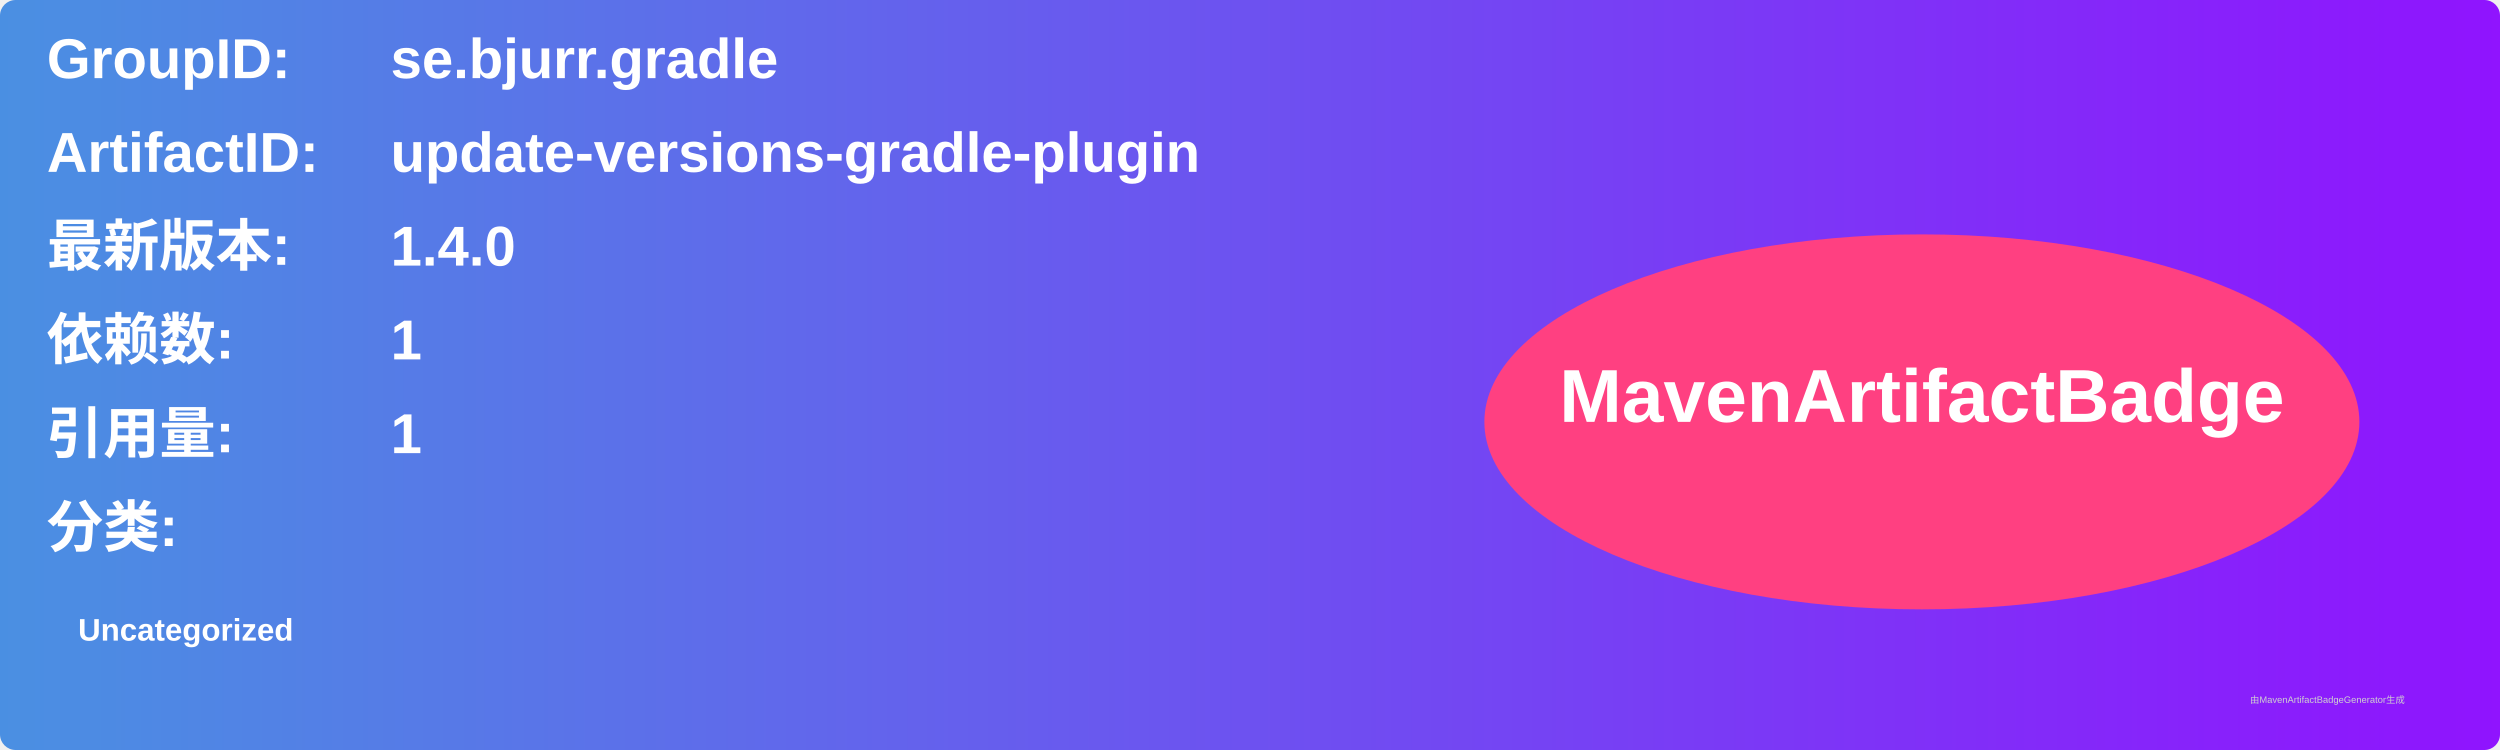
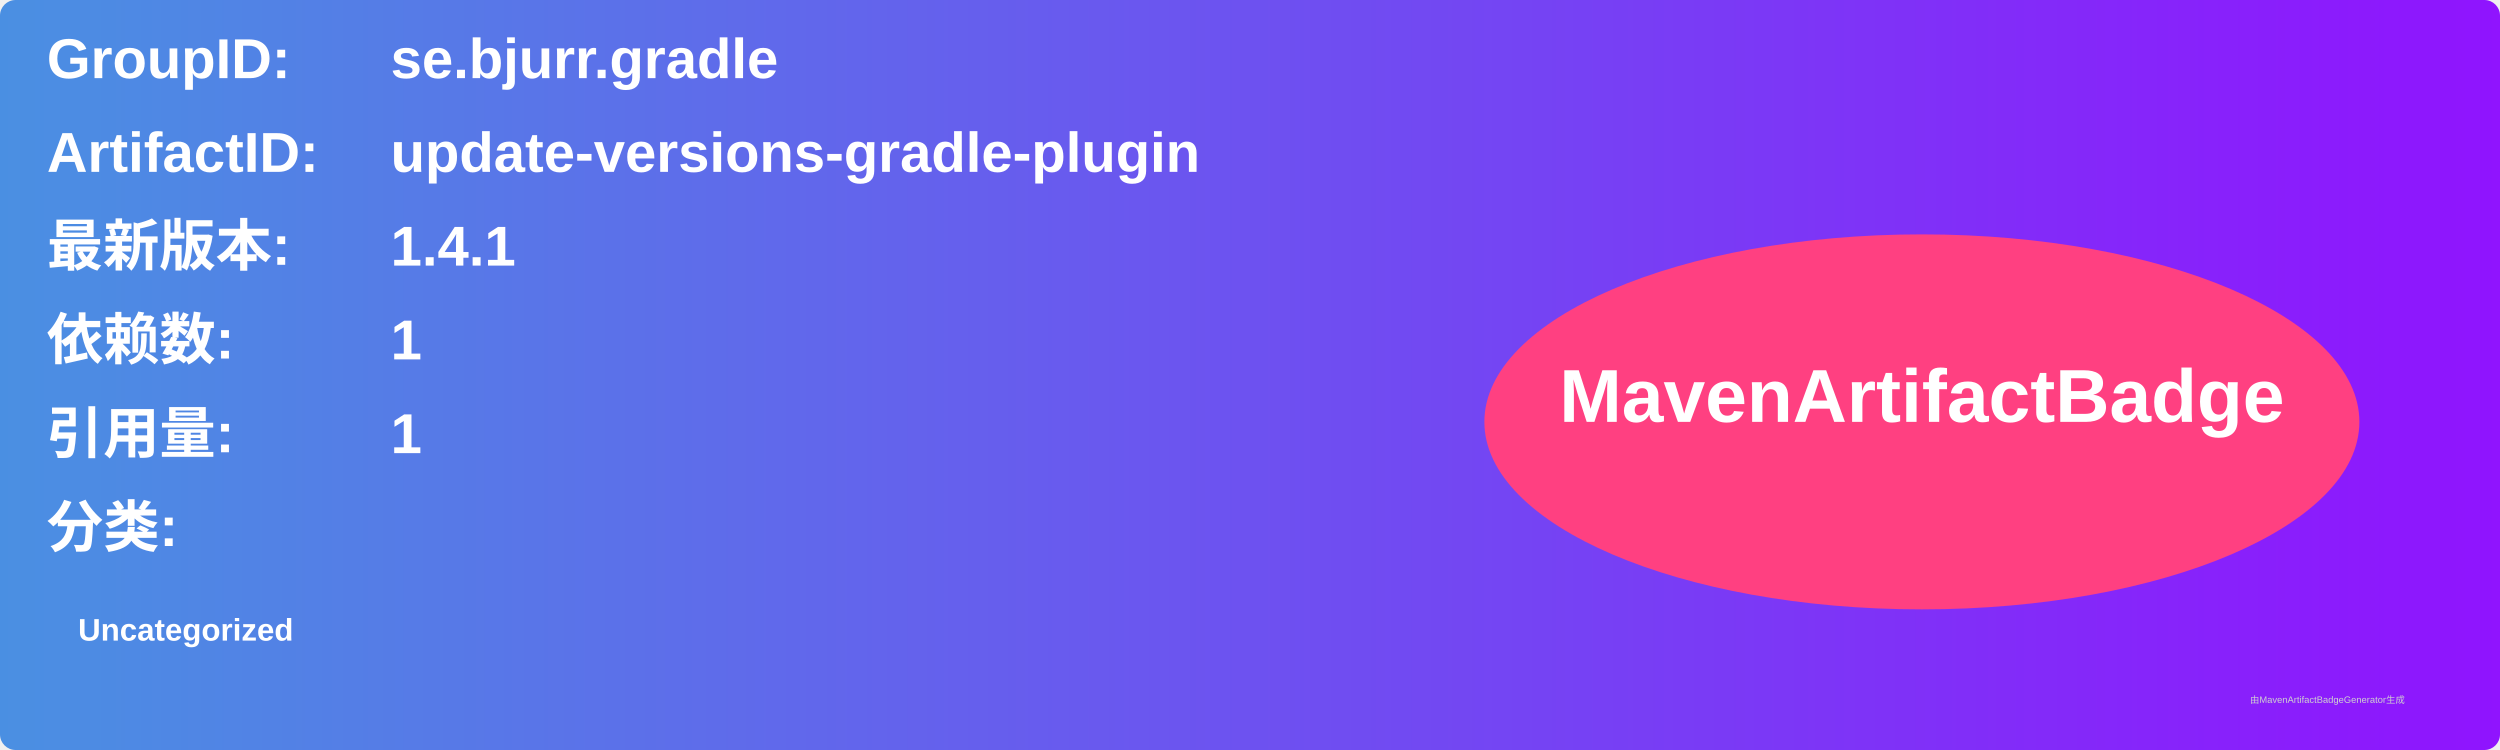
<svg xmlns="http://www.w3.org/2000/svg" width="800" height="240" viewBox="0 0 800 240">
  <linearGradient id="grad" x1="0%" y1="0%" x2="100%" y2="0%">
    <stop offset="0%" stop-color="#4a90e2" />
    <stop offset="100%" stop-color="#9013fe" />
  </linearGradient>
  <rect width="100%" height="100%" rx="5" ry="5" fill="url(#grad)" />
  <g transform="translate(15, 15)">
    <text x="0" y="10" font-family="Arial" font-size="18" fill="white" font-weight="bold" width="260">GroupID:</text>
    <text x="110" y="10" font-family="Arial" font-size="18" fill="white" font-weight="bold" width="460">se.bjurr.gradle</text>
    <text x="0" y="40" font-family="Arial" font-size="18" fill="white" font-weight="bold" width="260">ArtifactID:</text>
    <text x="110" y="40" font-family="Arial" font-size="18" fill="white" font-weight="bold" width="460">update-versions-gradle-plugin</text>
    <text x="0" y="70" font-family="Arial" font-size="18" fill="white" font-weight="bold">最新版本:</text>
    <text x="110" y="70" font-family="Arial" font-size="18" fill="white" font-weight="bold">
-       <tspan font-weight="bold">1.4.0</tspan>
+       <tspan font-weight="bold">1.4.1</tspan>
    </text>
    <text x="0" y="100" font-family="Arial" font-size="18" fill="white" font-weight="bold">依赖数: </text>
    <text x="110" y="100" font-family="Arial" font-size="18" fill="white">
      <tspan font-weight="bold">1</tspan>
    </text>
    <text x="0" y="130" font-family="Arial" font-size="18" fill="white" font-weight="bold">引用量: </text>
    <text x="110" y="130" font-family="Arial" font-size="18" fill="white">
      <tspan font-weight="bold">1</tspan>
    </text>
    <text x="0" y="160" font-family="Arial" font-size="18" fill="white" font-weight="bold">分类:</text>
    <text x="10" y="190" font-family="Arial" font-size="10" fill="white">
      <tspan font-weight="bold">Uncategorized</tspan>
    </text>
    <ellipse cx="600" cy="120" rx="140" ry="60" fill="#ff4081" />
    <text x="600" y="120" text-anchor="middle" font-family="Arial" font-size="24" fill="white" font-weight="bold">MavenArtifactBadge</text>
  </g>
  <text x="720" y="225" font-family="Arial" font-size="3" fill="#d0d0d0">由MavenArtifactBadgeGenerator生成</text>
</svg>
